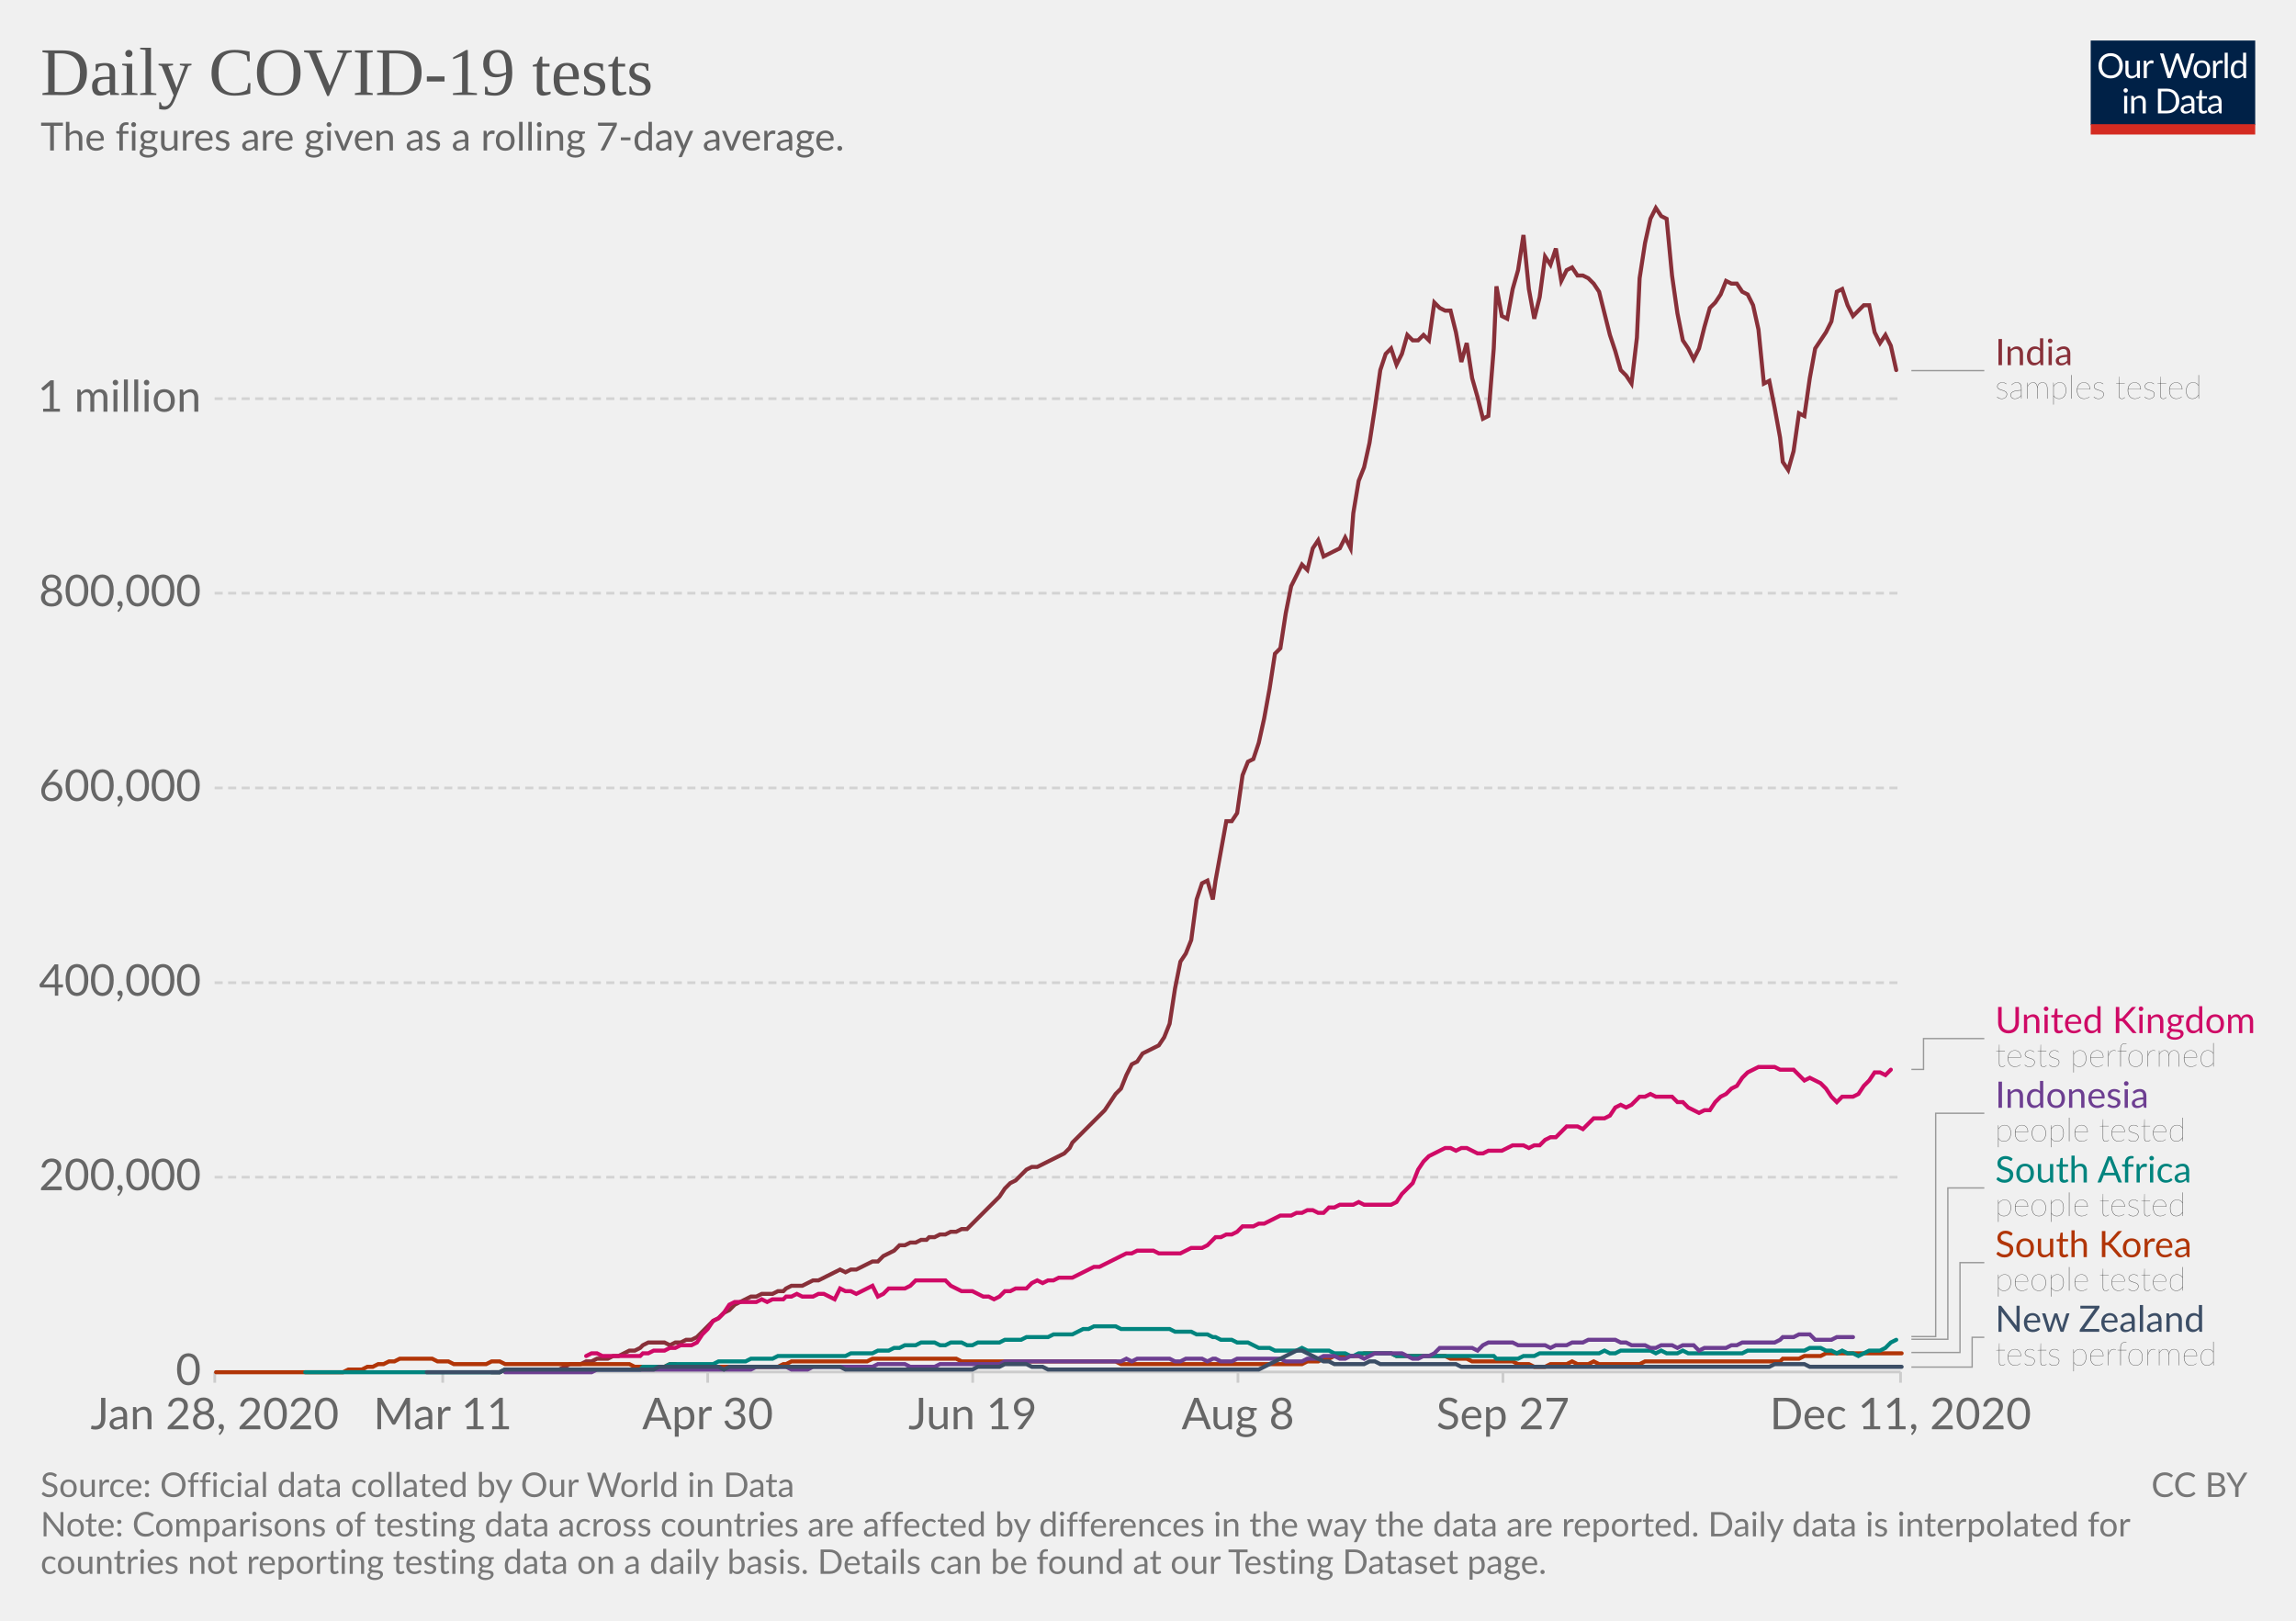
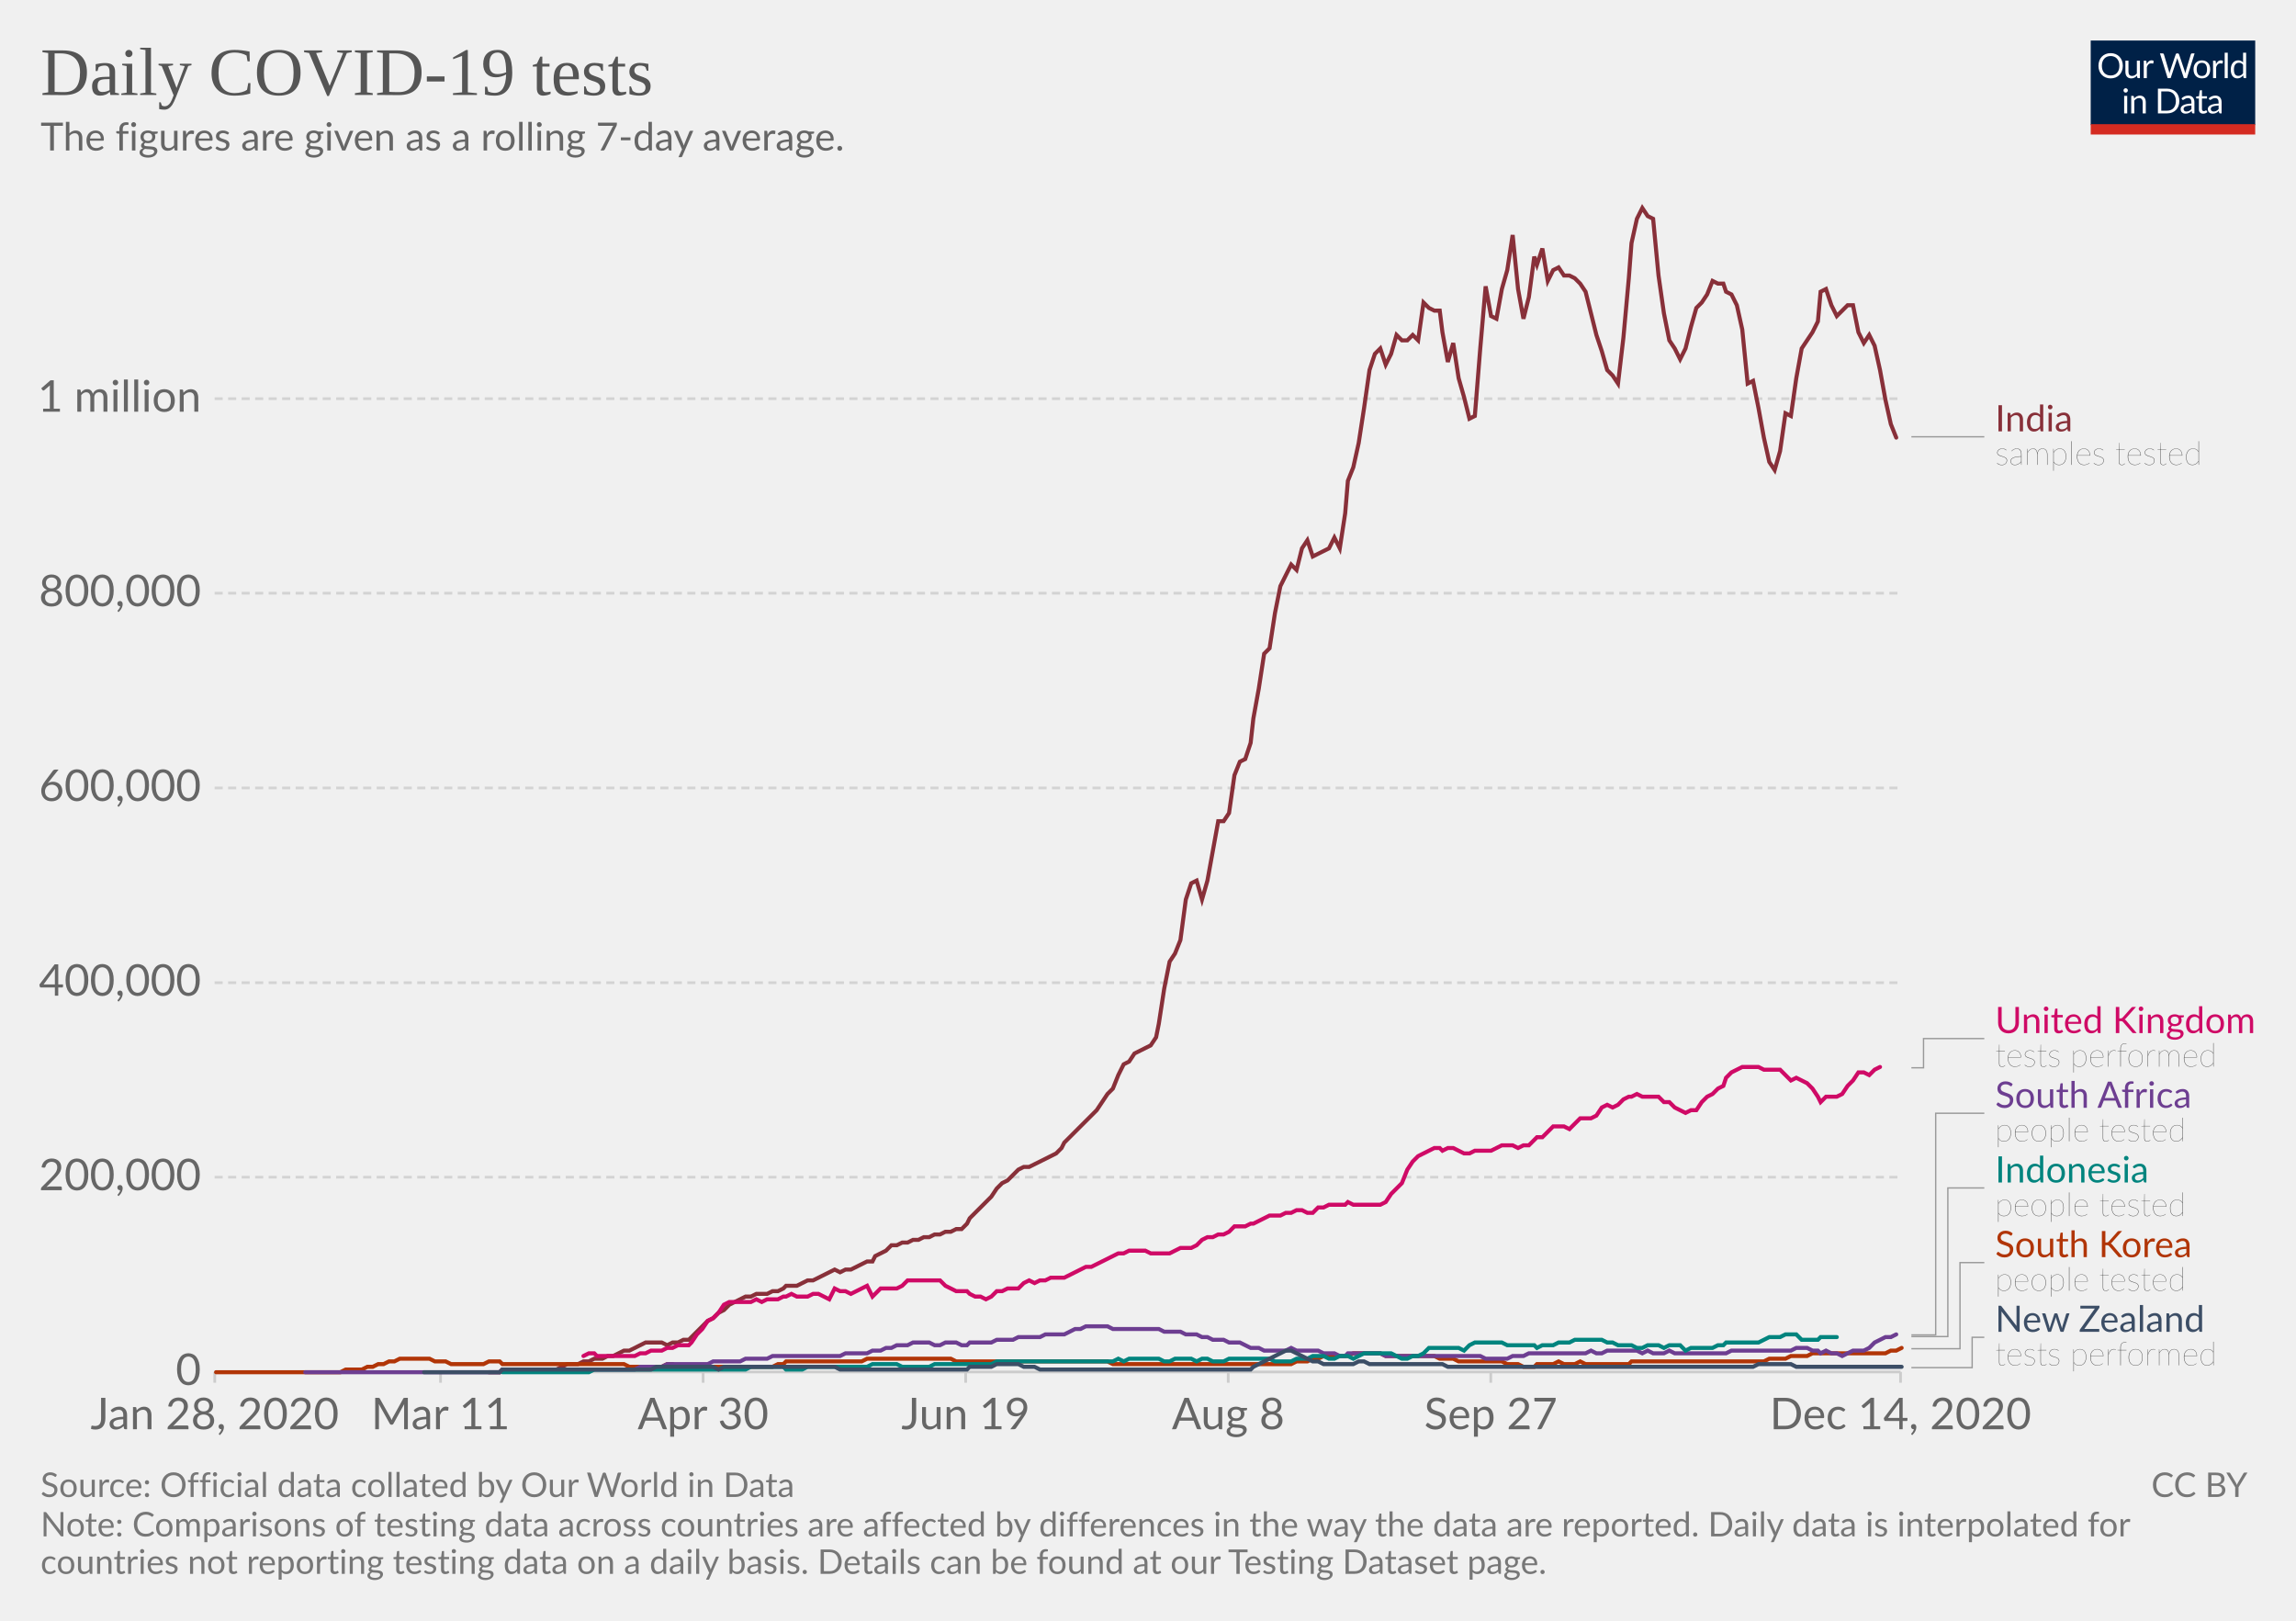
<svg xmlns="http://www.w3.org/2000/svg" version="1.1" style="background-color:#fff;-webkit-font-smoothing:antialiased" width="850" height="600" viewBox="0 0 850 600" font-family="Lato,'Helvetica Neue',Helvetica,Arial,sans-serif" font-size="18" text-rendering="optimizeLegibility">
  <g class="HeaderView">
    <g transform="matrix(.29 0 0 .29 774 15)">
      <svg width="210" height="120" viewBox="0 0 210 120" fill="none">
        <g clip-path="url(#clip0)">
          <path d="M0 0h210v107.89H0V0z" fill="#002147" />
          <path d="M40.98 32.25c0 2.36-.38 4.53-1.12 6.51a14.26 14.26 0 01-8.1 8.4c-1.9.78-4.02 1.17-6.34 1.17a16.6 16.6 0 01-6.33-1.17 14.31 14.31 0 01-8.08-8.4 18.29 18.29 0 01-1.12-6.51c0-2.36.38-4.53 1.12-6.5a14.32 14.32 0 018.07-8.44c1.92-.8 4.03-1.19 6.34-1.19 2.32 0 4.43.4 6.34 1.19 1.92.8 3.56 1.9 4.93 3.34a14.87 14.87 0 013.17 5.1 18.1 18.1 0 011.12 6.5zm-4.38 0c0-1.94-.26-3.68-.8-5.22a10.91 10.91 0 00-2.24-3.89 9.68 9.68 0 00-3.52-2.46 11.95 11.95 0 00-4.62-.86c-1.68 0-3.21.28-4.6.86a9.88 9.88 0 00-3.54 2.46 10.91 10.91 0 00-2.24 3.9c-.53 1.53-.8 3.27-.8 5.2 0 1.94.27 3.68.8 5.22a11.17 11.17 0 002.24 3.9 10.01 10.01 0 003.55 2.44c1.38.56 2.9.83 4.6.83 1.7 0 3.24-.27 4.61-.83a9.8 9.8 0 003.52-2.44 11.17 11.17 0 002.25-3.9c.53-1.54.8-3.28.8-5.21zm26.22-6.54V48H60.5c-.56 0-.9-.27-1.05-.81l-.31-2.4a12.45 12.45 0 01-3.26 2.6c-1.2.64-2.58.96-4.13.96-1.22 0-2.3-.2-3.24-.6a6.52 6.52 0 01-2.33-1.7 7.37 7.37 0 01-1.43-2.67c-.3-1.04-.46-2.2-.46-3.45V25.7h3.91v14.22c0 1.68.38 2.99 1.15 3.91.77.93 1.96 1.39 3.54 1.39 1.16 0 2.24-.27 3.23-.82a10.42 10.42 0 002.8-2.28V25.7h3.91zm8.61 4.47a9.94 9.94 0 012.6-3.56 5.64 5.64 0 013.76-1.3c.47 0 .92.05 1.34.15.44.1.83.27 1.17.49l-.3 2.92c-.09.37-.3.55-.66.55-.2 0-.5-.04-.9-.13a6.21 6.21 0 00-3.24.18c-.54.2-1.03.5-1.47.92-.42.4-.81.9-1.17 1.5-.33.58-.64 1.26-.92 2.02V48H67.7V25.71h2.25c.42 0 .72.08.88.25.16.16.27.44.33.83l.26 3.39zm61.16-13.7L122.75 48h-3.82l-7.99-24.05a21.95 21.95 0 01-.42-1.58 38.36 38.36 0 01-.44 1.58L102.05 48h-3.83L88.4 16.47h3.54c.38 0 .7.1.95.29.26.2.43.43.5.73l6.52 21.9c.1.4.2.83.28 1.28.1.46.2.94.29 1.46l.3-1.46c.12-.47.25-.9.38-1.27l7.41-21.91c.1-.25.26-.48.51-.69.27-.22.58-.33.95-.33h1.23c.38 0 .69.1.92.29.24.2.41.43.53.73l7.4 21.9a28.4 28.4 0 01.68 2.62 29.52 29.52 0 01.52-2.61l6.54-21.91c.07-.27.23-.5.48-.7.27-.21.58-.32.95-.32h3.32zm9.35 8.88c1.63 0 3.1.27 4.4.82a9.43 9.43 0 015.46 5.94c.5 1.4.74 2.98.74 4.73 0 1.76-.25 3.34-.74 4.75a9.43 9.43 0 01-5.46 5.92c-1.3.52-2.77.79-4.4.79-1.64 0-3.12-.27-4.44-.8a9.42 9.42 0 01-3.35-2.3c-.92-1-1.63-2.2-2.13-3.61-.49-1.41-.73-3-.73-4.75s.24-3.33.73-4.73c.5-1.43 1.2-2.64 2.13-3.63a9.4 9.4 0 013.35-2.31c1.32-.55 2.8-.82 4.44-.82zm0 19.89c2.2 0 3.84-.73 4.93-2.2 1.08-1.48 1.63-3.54 1.63-6.18 0-2.66-.55-4.72-1.63-6.2-1.09-1.49-2.73-2.23-4.93-2.23-1.12 0-2.09.2-2.93.57a5.7 5.7 0 00-2.06 1.65 7.5 7.5 0 00-1.24 2.67c-.26 1.04-.4 2.22-.4 3.54 0 2.64.55 4.7 1.64 6.18 1.1 1.47 2.76 2.2 4.99 2.2zm17.97-15.07a9.94 9.94 0 012.6-3.56 5.64 5.64 0 013.76-1.3c.47 0 .91.05 1.34.15.44.1.83.27 1.16.49l-.28 2.92c-.09.37-.31.55-.66.55-.2 0-.5-.04-.9-.13a6.2 6.2 0 00-3.24.18c-.54.2-1.03.5-1.47.92-.43.4-.82.9-1.17 1.5a13.1 13.1 0 00-.92 2.02V48h-3.94V25.71h2.24c.43 0 .72.08.88.25.17.16.28.44.33.83l.27 3.39zm15.04-14.59V48h-3.92V15.6h3.92zm19.55 15.43a6.22 6.22 0 00-2.38-2.05 6.7 6.7 0 00-2.86-.6c-2.07 0-3.66.75-4.77 2.23-1.12 1.48-1.68 3.6-1.68 6.33 0 1.46.13 2.7.38 3.74a7.29 7.29 0 001.1 2.56 4.35 4.35 0 001.78 1.45c.7.3 1.5.46 2.4.46 1.29 0 2.41-.3 3.36-.88a9.6 9.6 0 002.67-2.49V31.02zm3.91-15.43V48h-2.33c-.56 0-.9-.27-1.06-.81l-.35-2.71a12.13 12.13 0 01-3.25 2.77 8.28 8.28 0 01-4.23 1.06 7.31 7.31 0 01-6.14-2.9c-.73-.96-1.3-2.15-1.69-3.57a18.35 18.35 0 01.07-9.48 11.29 11.29 0 011.89-3.7 8.7 8.7 0 017.06-3.34 7.96 7.96 0 016.12 2.62V15.59h3.91zM46.61 70.71V93H42.7V70.71h3.91zm.84-7c0 .39-.08.75-.24 1.09a2.81 2.81 0 01-1.52 1.47 2.67 2.67 0 01-2.16 0 2.9 2.9 0 01-1.45-1.47 2.67 2.67 0 010-2.16c.15-.35.35-.65.6-.9.25-.27.53-.47.85-.62a2.67 2.67 0 012.16 0c.35.15.65.35.9.62.27.25.47.55.62.9.16.34.24.7.24 1.08zm7.97 10.24c.49-.54 1-1.04 1.54-1.48a9.85 9.85 0 013.66-1.84 8.96 8.96 0 015.43.35c.94.4 1.72.97 2.33 1.71a7.36 7.36 0 011.43 2.67c.32 1.04.49 2.19.49 3.45V93h-3.94V78.81c0-1.69-.4-3-1.17-3.92-.76-.93-1.93-1.4-3.5-1.4a6.6 6.6 0 00-3.25.83c-1 .56-1.92 1.31-2.77 2.27V93h-3.94V70.71h2.35c.56 0 .9.28 1.04.82l.3 2.42zm57.7 3.3c0 2.36-.37 4.5-1.11 6.44a14.3 14.3 0 01-3.17 4.98 14.1 14.1 0 01-4.93 3.2c-1.9.76-4.02 1.13-6.33 1.13H85.8V61.47h11.77c2.31 0 4.42.39 6.33 1.15a13.8 13.8 0 018.1 8.18 17.75 17.75 0 011.12 6.45zm-4.37 0c0-1.94-.26-3.67-.8-5.2a10.94 10.94 0 00-2.23-3.87 9.57 9.57 0 00-3.53-2.42 12.23 12.23 0 00-4.61-.83h-7.5v24.62h7.5c1.7 0 3.24-.28 4.61-.84a9.7 9.7 0 003.53-2.4 10.94 10.94 0 002.24-3.87c.53-1.53.8-3.26.8-5.2zm19.8 5.72c-1.8.06-3.34.2-4.62.44-1.26.22-2.3.51-3.1.88-.8.36-1.37.8-1.74 1.3-.35.5-.53 1.05-.53 1.67 0 .58.1 1.1.3 1.52a3 3 0 00.76 1.05c.34.27.73.46 1.17.6.45.11.94.17 1.45.17a7.28 7.28 0 003.5-.81 11.95 11.95 0 002.82-2.2v-4.62zm-12.65-9.11a12.73 12.73 0 013.98-2.66c1.43-.59 3-.88 4.73-.88 1.25 0 2.36.2 3.33.61a6.81 6.81 0 013.94 4.38c.33 1.04.5 2.19.5 3.43V93h-1.74a1.8 1.8 0 01-.88-.18c-.2-.13-.36-.38-.48-.74l-.44-2.12c-.59.55-1.16 1.03-1.72 1.46a9.48 9.48 0 01-3.74 1.7c-.69.15-1.46.23-2.3.23-.87 0-1.69-.12-2.45-.35a5.34 5.34 0 01-3.34-2.93 6.64 6.64 0 01-.49-2.64c0-.88.25-1.72.73-2.53a6.33 6.33 0 012.35-2.17c1.09-.63 2.5-1.15 4.25-1.54 1.75-.41 3.89-.65 6.42-.7v-1.75c0-1.73-.37-3.03-1.12-3.91-.75-.9-1.84-1.34-3.28-1.34-.97 0-1.78.12-2.44.37-.64.23-1.2.5-1.7.81l-1.23.82c-.33.23-.67.35-1 .35-.27 0-.5-.07-.69-.2a2.1 2.1 0 01-.48-.53l-.7-1.25zm27.67 19.5c-1.76 0-3.12-.5-4.07-1.48-.94-.98-1.41-2.4-1.41-4.25V74h-2.68a.9.9 0 01-.6-.2c-.16-.14-.24-.36-.24-.66v-1.56l3.65-.46.9-6.89a.9.9 0 01.29-.52.88.88 0 01.62-.22H142v7.67h6.44V74H142v13.38c0 .94.22 1.63.68 2.09.45.45 1.04.68 1.76.68a3.21 3.21 0 001.85-.53l.55-.35c.16-.12.3-.18.41-.18.2 0 .4.13.55.38l1.15 1.87a7.45 7.45 0 01-2.44 1.5c-.96.35-1.94.52-2.95.52zm19.68-10.4c-1.8.07-3.34.21-4.62.45-1.26.22-2.3.51-3.1.88-.8.36-1.37.8-1.74 1.3-.35.5-.53 1.05-.53 1.67 0 .58.1 1.1.3 1.52.18.42.44.77.76 1.05.34.27.73.46 1.17.6.45.11.94.17 1.45.17a7.3 7.3 0 003.5-.81 12.04 12.04 0 002.82-2.2v-4.62zm-12.65-9.1a12.72 12.72 0 013.99-2.66c1.42-.59 3-.88 4.72-.88 1.25 0 2.36.2 3.33.61a6.81 6.81 0 013.94 4.38c.33 1.04.5 2.19.5 3.43V93h-1.74a1.8 1.8 0 01-.88-.18c-.2-.13-.36-.38-.48-.74l-.44-2.12c-.59.55-1.16 1.03-1.72 1.46a9.48 9.48 0 01-3.74 1.7c-.69.15-1.46.23-2.3.23-.87 0-1.69-.12-2.45-.35a5.33 5.33 0 01-3.34-2.93 6.62 6.62 0 01-.49-2.64c0-.88.25-1.72.73-2.53a6.33 6.33 0 012.35-2.17c1.09-.63 2.5-1.15 4.25-1.54a31.2 31.2 0 016.42-.7v-1.75c0-1.73-.37-3.03-1.12-3.91-.75-.9-1.84-1.34-3.28-1.34-.97 0-1.78.12-2.44.37-.64.23-1.2.5-1.7.81-.46.3-.87.57-1.22.82-.34.23-.68.35-1.02.35-.26 0-.49-.07-.68-.2a1.88 1.88 0 01-.48-.53l-.7-1.25z" fill="#fff" />
          <path fill="#D42B21" d="M0 106.79h210V120H0z" />
        </g>
        <defs>
          <clipPath id="clip0">
            <path fill="#fff" d="M0 0h210v120H0z" />
          </clipPath>
        </defs>
      </svg>
    </g>
    <a href="https://ourworldindata.org/grapher/daily-covid-19-tests-smoothed-7-day?time=earliest..latest" target="_blank" rel="noopener" font-family="&quot;Playfair Display&quot;,Georgia,&quot;Times New Roman&quot;,serif">
      <text font-size="25.2" x="15" y="35.2" fill="#555">
        <tspan x="15" y="35.16">Daily COVID-19 tests</tspan>
      </text>
    </a>
    <text font-size="14.4" x="15" y="55.7" fill="#666">
      <tspan x="15" y="55.72">The figures are given as a rolling 7-day average.</tspan>
    </text>
  </g>
  <g class="LineChart">
    <defs>
      <clipPath id="a">
        <path d="M69.45 0h830v905h-830z" />
      </clipPath>
    </defs>
    <g class="DualAxisView">
      <g class="HorizontalAxis">
-         <path stroke="#ccc" d="M79.5 507.9v4M163.9 507.9v4M262 507.9v4M360.1 507.9v4M458.3 507.9v4M556.4 507.9v4M703.6 507.9v4" />
+         <path stroke="#ccc" d="M79.5 507.9v4M163.1 507.9v4M260.3 507.9v4M357.5 507.9v4M454.7 507.9v4M551.9 507.9v4M703.6 507.9v4" />
        <text x="79.5" y="529.1" fill="#666" text-anchor="middle" font-size="16.2">Jan 28, 2020</text>
-         <text x="163.9" y="529.1" fill="#666" text-anchor="middle" font-size="16.2">Mar 11</text>
-         <text x="262" y="529.1" fill="#666" text-anchor="middle" font-size="16.2">Apr 30</text>
-         <text x="360.1" y="529.1" fill="#666" text-anchor="middle" font-size="16.2">Jun 19</text>
-         <text x="458.3" y="529.1" fill="#666" text-anchor="middle" font-size="16.2">Aug 8</text>
-         <text x="556.4" y="529.1" fill="#666" text-anchor="middle" font-size="16.2">Sep 27</text>
-         <text x="703.6" y="529.1" fill="#666" text-anchor="middle" font-size="16.2">Dec 11, 2020</text>
+         <text x="163.1" y="529.1" fill="#666" text-anchor="middle" font-size="16.2">Mar 11</text>
+         <text x="260.3" y="529.1" fill="#666" text-anchor="middle" font-size="16.2">Apr 30</text>
+         <text x="357.5" y="529.1" fill="#666" text-anchor="middle" font-size="16.2">Jun 19</text>
+         <text x="454.7" y="529.1" fill="#666" text-anchor="middle" font-size="16.2">Aug 8</text>
+         <text x="551.9" y="529.1" fill="#666" text-anchor="middle" font-size="16.2">Sep 27</text>
+         <text x="703.6" y="529.1" fill="#666" text-anchor="middle" font-size="16.2">Dec 14, 2020</text>
      </g>
      <g class="VerticalAxis" fill="#666" dominant-baseline="middle" text-anchor="end" font-size="16.2">
        <text x="74.45" y="507.9">0</text>
        <text x="74.45" y="435.8">200,000</text>
        <text x="74.45" y="363.8">400,000</text>
        <text x="74.45" y="291.7">600,000</text>
        <text x="74.45" y="219.6">800,000</text>
        <text x="74.45" y="147.6">1 million</text>
      </g>
      <g class="AxisGridLines horizontalLines">
        <path stroke="#ccc" d="M79.45 507.9h624.16" />
        <path stroke="#d3d3d3" stroke-dasharray="3,2" d="M79.45 435.8h624.16M79.45 363.8h624.16M79.45 291.7h624.16M79.45 219.6h624.16M79.45 147.6h624.16" />
      </g>
    </g>
    <g clip-path="url(#a)">
      <g class="LineLabels" cursor="pointer">
        <g class="legendMark">
          <g class="indicator">
-             <path d="M707.61 137.2h13.5v0h13.5" stroke="#999" stroke-width=".5" fill="none" />
+             <path d="M707.61 161.7h13.5v0h13.5" stroke="#999" stroke-width=".5" fill="none" />
          </g>
-           <text font-size="13.5" x="738.6" y="135.2" fill="#883039">
-             <tspan x="738.61" y="135.18">India</tspan>
+           <text font-size="13.5" x="738.6" y="159.7" fill="#883039">
+             <tspan x="738.61" y="159.68">India</tspan>
          </text>
-           <text font-size="12.15" x="738.6" y="147.6" fill="#333" class="textAnnotation" font-weight="lighter">
-             <tspan x="738.61" y="147.59">samples tested</tspan>
+           <text font-size="12.15" x="738.6" y="172.1" fill="#333" class="textAnnotation" font-weight="lighter">
+             <tspan x="738.61" y="172.09">samples tested</tspan>
          </text>
        </g>
        <g class="legendMark">
          <g class="indicator">
-             <path d="M707.61 395.9h4.5v-11.42h22.5" stroke="#999" stroke-width=".5" fill="none" />
+             <path d="M707.61 395.3h4.5v-10.82h22.5" stroke="#999" stroke-width=".5" fill="none" />
          </g>
          <text font-size="13.5" x="738.6" y="382.5" fill="#CF0A66">
            <tspan x="738.61" y="382.45">United Kingdom</tspan>
          </text>
          <text font-size="12.15" x="738.6" y="394.9" fill="#333" class="textAnnotation" font-weight="lighter">
            <tspan x="738.61" y="394.87">tests performed</tspan>
          </text>
        </g>
        <g class="legendMark">
          <g class="indicator">
-             <path d="M707.61 494.8h9v-82.67h18" stroke="#999" stroke-width=".5" fill="none" />
+             <path d="M707.61 494.2h9v-82.07h18" stroke="#999" stroke-width=".5" fill="none" />
          </g>
          <text font-size="13.5" x="738.6" y="410.1" fill="#6D3E91">
-             <tspan x="738.61" y="410.1">Indonesia</tspan>
+             <tspan x="738.61" y="410.1">South Africa</tspan>
          </text>
          <text font-size="12.15" x="738.6" y="422.5" fill="#333" class="textAnnotation" font-weight="lighter">
            <tspan x="738.61" y="422.52">people tested</tspan>
          </text>
        </g>
        <g class="legendMark">
          <g class="indicator">
-             <path d="M707.61 495.8h13.5v-56.02h13.5" stroke="#999" stroke-width=".5" fill="none" />
+             <path d="M707.61 494.8h13.5v-55.02h13.5" stroke="#999" stroke-width=".5" fill="none" />
          </g>
          <text font-size="13.5" x="738.6" y="437.8" fill="#00847E">
-             <tspan x="738.61" y="437.75">South Africa</tspan>
+             <tspan x="738.61" y="437.75">Indonesia</tspan>
          </text>
          <text font-size="12.15" x="738.6" y="450.2" fill="#333" class="textAnnotation" font-weight="lighter">
            <tspan x="738.61" y="450.17">people tested</tspan>
          </text>
        </g>
        <g class="legendMark">
          <g class="indicator">
-             <path d="M707.61 500.7h18v-33.27h9" stroke="#999" stroke-width=".5" fill="none" />
+             <path d="M707.61 499.3h18v-31.88h9" stroke="#999" stroke-width=".5" fill="none" />
          </g>
          <text font-size="13.5" x="738.6" y="465.4" fill="#B13507">
            <tspan x="738.61" y="465.4">South Korea</tspan>
          </text>
          <text font-size="12.15" x="738.6" y="477.8" fill="#333" class="textAnnotation" font-weight="lighter">
            <tspan x="738.61" y="477.82">people tested</tspan>
          </text>
        </g>
        <g class="legendMark">
          <g class="indicator">
-             <path d="M707.61 506.1h22.5v-11.03h4.5" stroke="#999" stroke-width=".5" fill="none" />
+             <path d="M707.61 506.3h22.5v-11.23h4.5" stroke="#999" stroke-width=".5" fill="none" />
          </g>
          <text font-size="13.5" x="738.6" y="493.1" fill="#3C4E66">
            <tspan x="738.61" y="493.05">New Zealand</tspan>
          </text>
          <text font-size="12.15" x="738.6" y="505.5" fill="#333" class="textAnnotation" font-weight="lighter">
            <tspan x="738.61" y="505.47">tests performed</tspan>
          </text>
        </g>
      </g>
      <g class="Lines">
        <g class="key-India_0">
-           <path stroke="#883039" stroke-linecap="round" d="M182 508h3l2-1h20l2-1 2-1h4l2-1h2l2-1h4l2-1h2l2-1 2-1h2l2-1 1-1 2-1h6l2 1 2-1h2l2-1h2l2-1 2-2 2-2 2-2 2-1 2-2 2-1 2-2 2-1 2-1 2-1h2l2-1h4l2-1h2l1-1 2-1h4l2-1 2-1h2l2-1 2-1 2-1 2-1 2 1 2-1h2l2-1 2-1 2-1h2l2-2 2-1 2-1 2-2h2l2-1h2l2-1h2l1-1h2l2-1h2l2-1h2l2-1h2l2-2 2-2 2-2 2-2 2-2 2-2 2-3 2-2 2-1 2-2 2-2 2-1h2l2-1 2-1 2-1 2-1 2-1 2-2 1-2 2-2 2-2 2-2 2-2 2-2 2-2 2-3 2-3 2-2 2-5 2-4 2-1 2-3 2-1 2-1 2-1 2-3 2-5 2-13 2-10 2-3 2-5 2-15 2-6 2-1 2 7 1-7 2-11 2-11h2l2-3 2-14 2-5 2-1 2-6 2-9 2-11 2-13 2-2 2-13 2-10 2-4 2-4 2 2 2-8 2-3 2 6 2-1 2-1 2-1 2-4 2 4 1-13 2-12 2-5 2-9 2-13 2-14 2-6 2-2 2 6 2-4 2-7 2 2h2l2-2 2 2 2-14 2 2 2 1h2l2 8 2 11 2-7 2 13 2 7 2 8 2-1 2-25 1-23 2 11 2 1 2-11 2-7 2-13 2 20 2 11 2-8 2-15 2 3 2-6 2 12 2-4 2-1 2 3h2l2 1 2 2 2 3 2 8 2 8 2 6 2 7 2 2 2 3 2-17 1-22 2-13 2-9 2-4 2 3 2 1 2 21 2 14 2 10 2 3 2 4 2-4 2-8 2-7 2-2 2-3 2-5 2 1h2l2 3 2 1 2 4 2 9 2 20 2-1 2 10 2 11 1 9 2 3 2-7 2-14 2 1 2-14 2-11 2-3 2-3 2-4 2-11 2-1 2 6 2 4 2-2 2-2h2l2 10 2 4 2-3 2 4 2 9" fill="none" stroke-width="1.5" />
+           <path stroke="#883039" stroke-linecap="round" d="M181 508h4l1-1h20l2-1 2-1h4l2-1h2l2-1h3l2-1h2l2-1 2-1h2l2-1 2-1 2-1h6l2 1 2-1h2l2-1h2l1-1 2-2 2-2 2-2 2-1 2-2 2-1 2-2 2-1 2-1 2-1h2l2-1h4l2-1h2l2-1 1-1h4l2-1 2-1h2l2-1 2-1 2-1 2-1 2 1 2-1h2l2-1 2-1 2-1h2l1-2 2-1 2-1 2-2h2l2-1h2l2-1h2l2-1h2l2-1h2l2-1h2l2-1h2l2-2 1-2 2-2 2-2 2-2 2-2 2-3 2-2 2-1 2-2 2-2 2-1h2l2-1 2-1 2-1 2-1 2-1 2-2 1-2 2-2 2-2 2-2 2-2 2-2 2-2 2-3 2-3 2-2 2-5 2-4 2-1 2-3 2-1 2-1 2-1 2-3 1-5 2-13 2-10 2-3 2-5 2-15 2-6 2-1 2 7 2-7 2-11 2-11h2l2-3 2-14 2-5 2-1 2-6 1-9 2-11 2-13 2-2 2-13 2-10 2-4 2-4 2 2 2-8 2-3 2 6 2-1 2-1 2-1 2-4 2 4 2-13 1-12 2-5 2-9 2-13 2-14 2-6 2-2 2 6 2-4 2-7 2 2h2l2-2 2 2 2-14 2 2 2 1h2l1 8 2 11 2-7 2 13 2 7 2 8 2-1 2-25 2-23 2 11 2 1 2-11 2-7 2-13 2 20 2 11 2-8 2-15 1 3 2-6 2 12 2-4 2-1 2 3h2l2 1 2 2 2 3 2 8 2 8 2 6 2 7 2 2 2 3 2-17 2-22 1-13 2-9 2-4 2 3 2 1 2 21 2 14 2 10 2 3 2 4 2-4 2-8 2-7 2-2 2-3 2-5 2 1h2l1 3 2 1 2 4 2 9 2 20 2-1 2 10 2 11 2 9 2 3 2-7 2-14 2 1 2-14 2-11 2-3 2-3 2-4 1-11 2-1 2 6 2 4 2-2 2-2h2l2 10 2 4 2-3 2 4 2 9 2 11 2 9 2 5" fill="none" stroke-width="1.5" />
        </g>
        <g class="key-United-Kingdom_0">
-           <path stroke="#CF0A66" stroke-linecap="round" d="M217 502l2-1h2l2 1h14l1-1h2l2-1h4l2-1h2l2-1h4l2-1 2-3 2-2 2-3 2-1 2-2 2-3 2-1h8l2-1 2 1 2-1h4l1-1h2l2-1 2 1h4l2-1h2l2 1 2 1 2-4 2 1h2l2 1 2-1 2-1 2-1 2 4 2-1 2-2h6l2-1 2-2h11l2 2 2 1 2 1h4l2 1 2 1h2l2 1 2-1 2-2h2l2-1h4l2-2 2-1 2 1 2-1h2l2-1h5l2-1 2-1 2-1 2-1h2l2-1 2-1 2-1 2-1 2-1h2l2-1h6l2 1h8l2-1 2-1h4l2-1 2-2 1-1h2l2-1h2l2-1 2-2h4l2-1h2l2-1 2-1 2-1h4l2-1h2l2-1h2l2 1h2l2-2h2l2-1h5l2-1 2 1h10l2-1 2-3 2-2 2-2 2-5 2-3 2-2 2-1 2-1 2-1h2l2 1 2-1h2l2 1 2 1h2l2-1h5l2-1 2-1h4l2 1 2-1h2l2-2 2-1h2l2-2 2-2h4l2 1 2-2 2-2h4l2-1 2-3 2-1 2 1 2-1 2-2 1-1h2l2-1 2 1h6l2 2h2l2 2 2 1 2 1 2-1h2l2-3 2-2 2-1 2-2 2-1 2-3 2-2 2-1 2-1h6l2 1h5l2 2 2 2 2-1 2 1 2 1 2 2 2 3 2 2 2-2h4l2-1 2-3 2-2 2-3h2l2 1 2-2" fill="none" stroke-width="1.5" />
+           <path stroke="#CF0A66" stroke-linecap="round" d="M216 502l2-1h2l1 1h14l2-1h2l2-1h4l2-1h2l2-1h4l1-1 2-3 2-2 2-3 2-1 2-2 2-3 2-1h8l2-1 2 1 2-1h4l2-1h1l2-1 2 1h4l2-1h2l2 1 2 1 2-4 2 1h2l2 1 2-1 2-1 2-1 2 4 1-1 2-2h6l2-1 2-2h12l2 2 2 1 2 1h4l1 1 2 1h2l2 1 2-1 2-2h2l2-1h4l2-2 2-1 2 1 2-1h2l2-1h5l2-1 2-1 2-1 2-1h2l2-1 2-1 2-1 2-1 2-1h2l2-1h6l2 1h7l2-1 2-1h4l2-1 2-2 2-1h2l2-1h2l2-1 2-2h4l2-1h1l2-1 2-1 2-1h4l2-1h2l2-1h2l2 1h2l2-2h2l2-1h6l1-1 2 1h10l2-1 2-3 2-2 2-2 2-5 2-3 2-2 2-1 2-1 2-1h2l1 1 2-1h2l2 1 2 1h2l2-1h6l2-1 2-1h4l2 1 2-1h2l2-2 1-1h2l2-2 2-2h4l2 1 2-2 2-2h4l2-1 2-3 2-1 2 1 2-1 2-2 2-1h1l2-1 2 1h6l2 2h2l2 2 2 1 2 1 2-1h2l2-3 2-2 2-1 2-2 2-1 1-3 2-2 2-1 2-1h6l2 1h6l2 2 2 2 2-1 2 1 2 1 2 2 2 3 1 2 2-2h4l2-1 2-3 2-2 2-3h2l2 1 2-2 2-1" fill="none" stroke-width="1.5" />
        </g>
        <g class="key-South-Korea_0">
-           <path stroke="#B13507" stroke-linecap="round" d="M80 508h47l2-1h5l2-1h2l2-1h2l2-1h2l2-1h12l2 1h4l2 1h12l2-1h3l2 1h46l2 1h11l2-1h2l2 1h36l2-1h1l2-1h28l2-1h31l2 1h57l2 1h67l2-1h4l2-1h2l2-1h9l2-1h10l2 1h18l2 1h6l2 1h15l2 1h4l2 1h4l2-1h6l2-1 2 1h4l2-1 2 1h15l2-1h50l1-1h6l2-1h6l2-1h28" fill="none" stroke-width="1.5" />
+           <path stroke="#B13507" stroke-linecap="round" d="M80 508h46l2-1h6l2-1h2l2-1h2l2-1h2l2-1h11l2 1h4l2 1h12l2-1h4l1 1h45l2 1h12l2-1h2l2 1h35l2-1h2l1-1h28l2-1h31l2 1h56l2 1h66l2-1h4l2-1h2l2-1h9l2-1h10l2 1h18l2 1h5l2 1h16l2 1h4l2 1h4l1-1h6l2-1 2 1h4l2-1 2 1h16l1-1h49l2-1h6l2-1h6l2-1h27l2-1h2l2-1" fill="none" stroke-width="1.5" />
        </g>
        <g class="key-South-Africa_0">
-           <path stroke="#00847E" stroke-linecap="round" d="M113 508h72l2-1h50l1-1h8l2-1h16l2-1h10l2-1h8l2-1h25l2-1h8l2-1h4l2-1h2l2-1h4l2-1h5l2 1h2l2-1h4l2 1h2l2-1h8l2-1h6l2-1h8l2-1h7l2-1 2-1h2l2-1h8l2 1h18l2 1h6l2 1h4l2 1h1l2 1h4l2 1h4l2 1 2 1h4l2 1h8l2-1 2 1h8l2 1h4l2 1h1l2-1h12l2 1h36l1 1h8l2-1h4l2-1h22l2-1 2 1h2l2-1h11l2 1 2-1 2 1h4l2-1 2 1h20l2-1h21l2-1h4l2 1h2l2 1 2-1 2 1h2l2 1 2-1 2-1h4l2-1 2-2 2-1" fill="none" stroke-width="1.5" />
+           <path stroke="#6D3E91" stroke-linecap="round" d="M113 508h72l1-1h49l2-1h8l2-1h15l2-1h10l2-1h8l2-1h25l2-1h8l2-1h3l2-1h2l2-1h4l2-1h6l2 1h2l2-1h4l2 1h2l1-1h8l2-1h6l2-1h8l2-1h7l2-1 2-1h2l2-1h8l2 1h17l2 1h6l2 1h4l2 1h2l2 1h4l2 1h4l2 1 2 1h3l2 1h8l2-1 2 1h8l2 1h4l2 1h2l1-1h12l2 1h35l2 1h8l2-1h4l2-1h21l2-1 2 1h2l2-1h11l2 1 2-1 2 1h4l2-1 2 1h19l2-1h22l2-1h4l2 1h2l1 1 2-1 2 1h2l2 1 2-1 2-1h4l2-1 2-2 2-1 2-1h2l2-1" fill="none" stroke-width="1.5" />
        </g>
        <g class="key-Indonesia_0">
-           <path stroke="#6D3E91" stroke-linecap="round" d="M187 508h32l2-1h57l2-1h11l2 1h6l2-1h22l2-1h10l2 1h9l2-1h22l2-1h43l2-1 2 1 2-1h12l2 1h2l2-1h6l2 1 2-1h1l2 1h4l2-1h16l2 1h6l2-1h4l2-1h4l2 1h2l2-1h3l2 1 2-1 2-1h10l2 1 2 1h2l2-1h2l2-1 2-2h12l2 1 2-2 2-1h9l2 1h10l2 1 2-1h4l2-1h4l2-1h10l2 1h2l2 1h5l2 1h2l2-1h4l2 1 2-1h4l2 2 2-1h8l2-1h2l2-1h12l2-1 1-1h4l2-1h4l2 2h6l2-1h6" fill="none" stroke-width="1.5" />
+           <path stroke="#00847E" stroke-linecap="round" d="M186 508h32l2-1h56l2-1h12l1 1h6l2-1h22l2-1h9l2 1h10l2-1h21l2-1h43l2-1 2 1 2-1h11l2 1h2l2-1h6l2 1 2-1h2l2 1h4l2-1h15l2 1h6l2-1h4l2-1h4l2 1h2l2-1h3l2 1 2-1 2-1h10l2 1 2 1h2l2-1h2l2-1 2-2h11l2 1 2-2 2-1h10l2 1h10l1 1 2-1h4l2-1h4l2-1h10l2 1h2l2 1h5l2 1h2l2-1h4l2 1 2-1h4l2 2 2-1h8l2-1h2l1-1h12l2-1 2-1h4l2-1h4l2 2h6l1-1h6" fill="none" stroke-width="1.5" />
        </g>
        <g class="key-New-Zealand_0">
-           <path stroke="#3C4E66" stroke-linecap="round" d="M158 508h27l2-1h55l2-1h22l2 1 2-1h41l2 1h47l2-1h8l2-1h8l2 1h4l2 1h78l2-1 2-1 2-1 2-1 2-1 2-1 2-1h2l2 1 2 1 2 1 2 1h2l2 1h11l2-1h2l2 1h28l2 1h114l2-1h11l2 1h34" fill="none" stroke-width="1.5" />
+           <path stroke="#3C4E66" stroke-linecap="round" d="M157 508h28l1-1h55l2-1h21l2 1 2-1h41l2 1h47l1-1h8l2-1h8l2 1h4l2 1h78l1-1 2-1 2-1 2-1 2-1 2-1 2-1h2l2 1 2 1 2 1 2 1h2l2 1h11l2-1h2l2 1h27l2 1h113l2-1h12l2 1h39" fill="none" stroke-width="1.5" />
        </g>
      </g>
    </g>
  </g>
  <g class="SourcesFooter" fill="#777">
    <g class="clickable" fill="#777">
      <text font-size="12.6" x="15" y="554.2">
        <tspan x="15" y="554.18">Source: Official data collated by Our World in Data</tspan>
      </text>
    </g>
    <text font-size="12.6" x="15" y="568.8">
      <tspan x="15" y="568.78">Note: Comparisons of testing data across countries are affected by differences in the way the data are reported. Daily data is interpolated for</tspan>
      <tspan x="15" y="582.64">countries not reporting testing data on a daily basis. Details can be found at our Testing Dataset page.</tspan>
    </text>
    <text font-size="12.6" x="796.4" y="554.2">
      <tspan x="796.44" y="554.18">
        <a class="cclogo" href="http://creativecommons.org/licenses/by/4.0/deed.en_US" target="_blank" fill="#777">CC BY</a>
      </tspan>
    </text>
  </g>
</svg>
